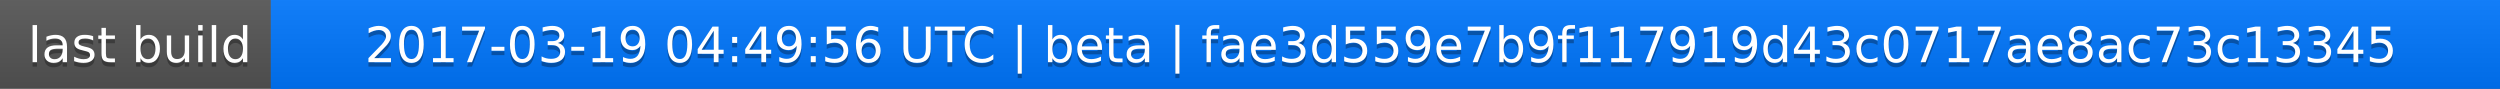
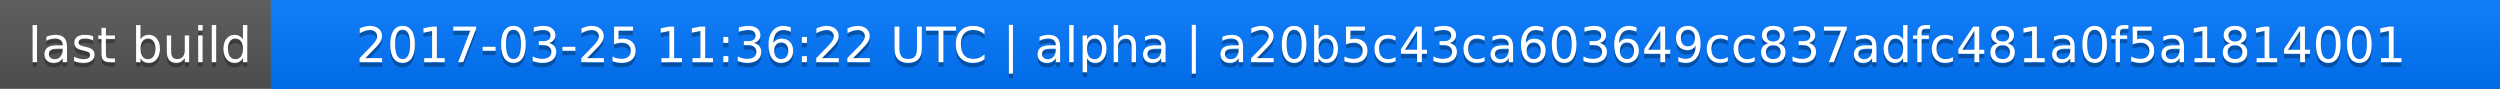
<svg xmlns="http://www.w3.org/2000/svg" width="563" height="20">
  <linearGradient id="a" x2="0" y2="100%">
    <stop offset="0" stop-color="#bbb" stop-opacity=".1" />
    <stop offset="1" stop-opacity=".1" />
  </linearGradient>
  <rect rx="0" width="563" height="20" fill="#555" />
  <rect rx="0" x="61" width="502" height="20" fill="#07f" />
  <path fill="#07f" d="M61 0h4v20h-4z" />
  <rect rx="0" width="563" height="20" fill="url(#a)" />
  <g fill="#fff" text-anchor="middle" font-family="DejaVu Sans,Verdana,Geneva,sans-serif" font-size="11">
    <text x="31.5" y="15" fill="#010101" fill-opacity=".3">last build</text>
    <text x="31.5" y="14">last build</text>
-     <text x="311" y="15" fill="#010101" fill-opacity=".3">2017-03-19 04:49:56 UTC | beta | fae3d559e7b9f117919d43c0717ae8ac73c13345</text>
-     <text x="311" y="14">2017-03-19 04:49:56 UTC | beta | fae3d559e7b9f117919d43c0717ae8ac73c13345</text>
+     <text x="311" y="15" fill="#010101" fill-opacity=".3">2017-03-25 11:36:22 UTC | alpha | a20b5c43ca603649cc837adfc481a0f5a1814001</text>
+     <text x="311" y="14">2017-03-25 11:36:22 UTC | alpha | a20b5c43ca603649cc837adfc481a0f5a1814001</text>
  </g>
</svg>
